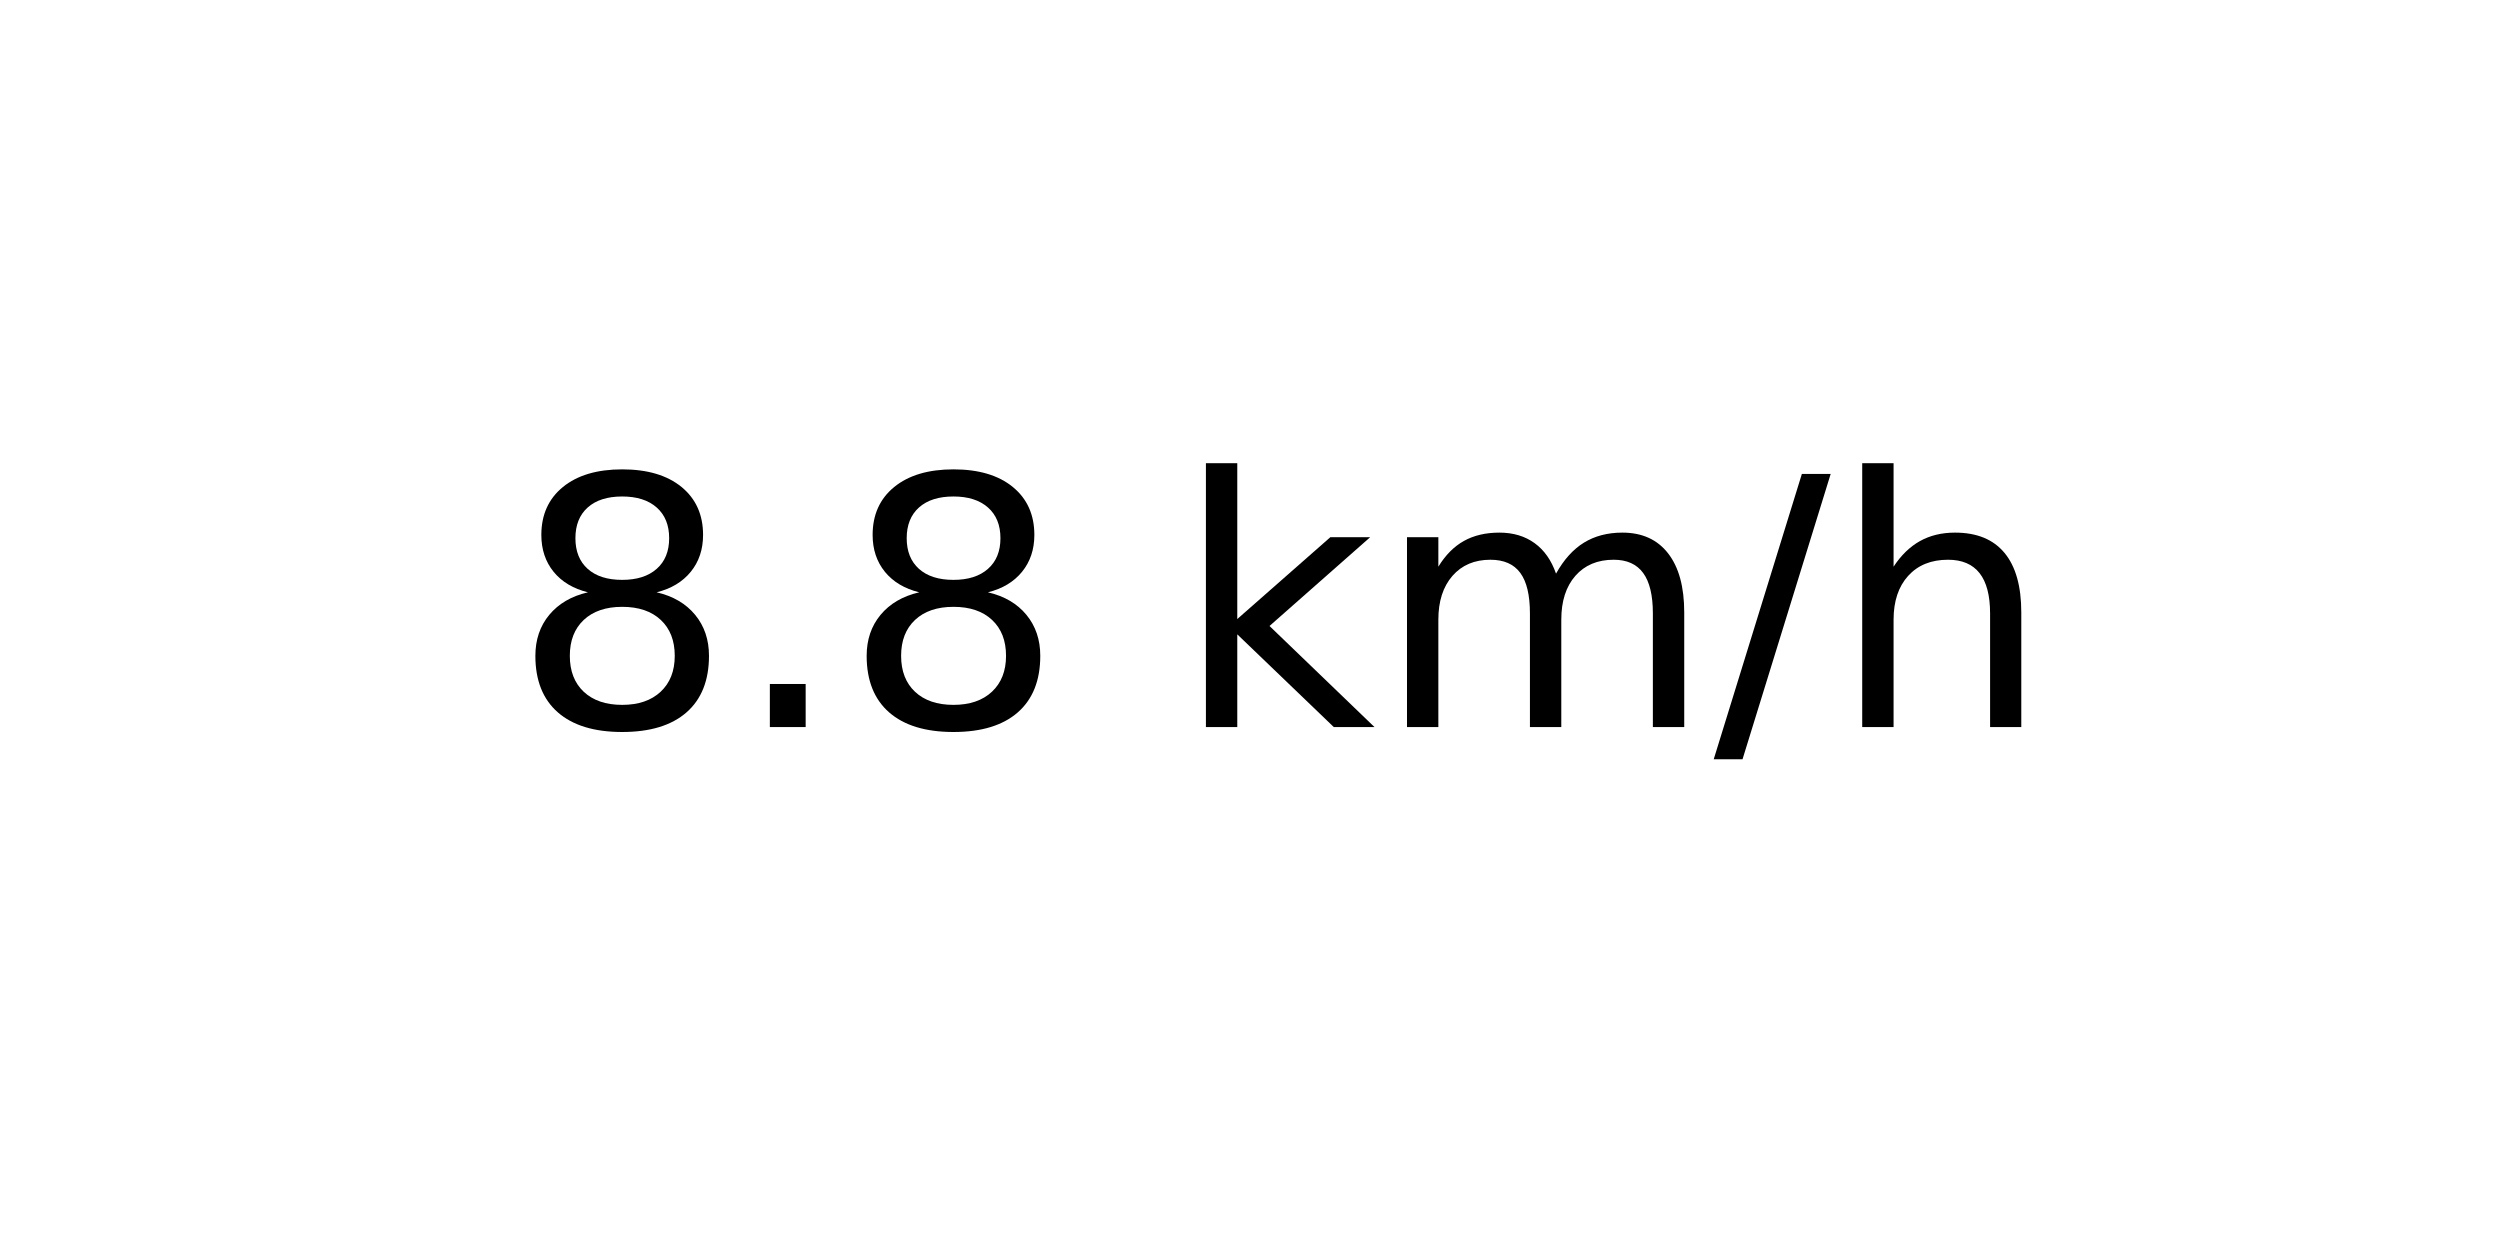
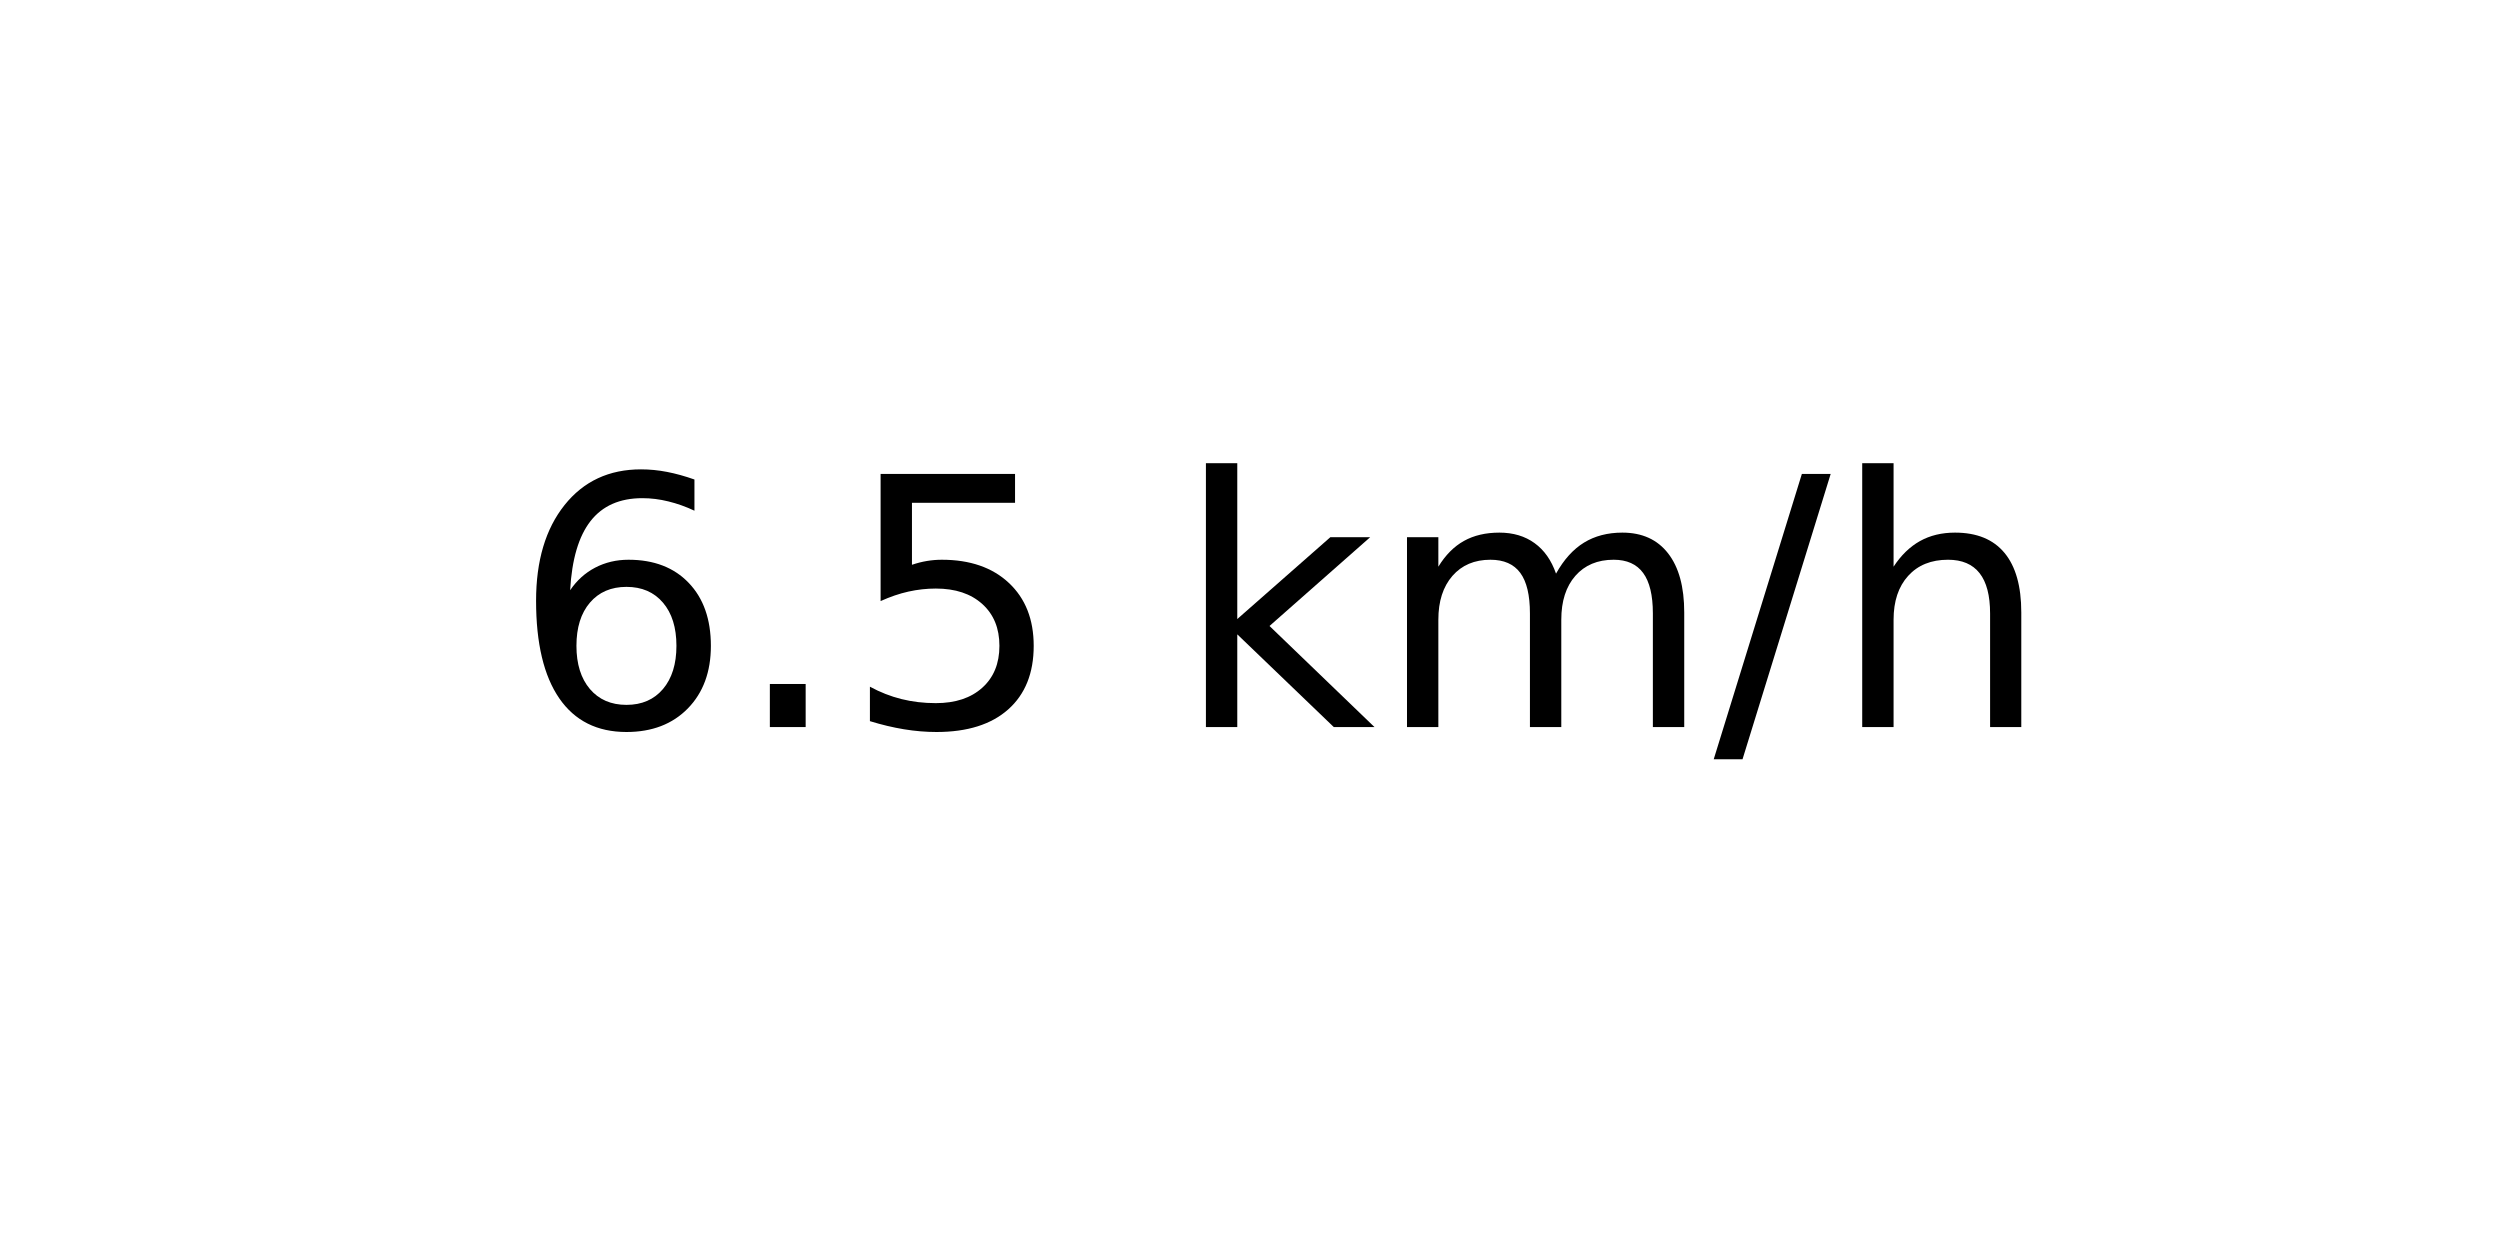
<svg xmlns="http://www.w3.org/2000/svg" xmlns:xlink="http://www.w3.org/1999/xlink" width="72pt" height="36pt" viewBox="0 0 72 36" version="1.1">
  <defs>
    <style type="text/css">*{stroke-linejoin: round; stroke-linecap: butt}</style>
  </defs>
  <g id="figure_1">
    <g id="axes_1">
      <g id="text_1">
        <g transform="translate(14.74062 20.93937) scale(0.1 -0.1)">
          <defs>
-             <path id="DejaVuSans-38" d="M 2034 2216  Q 1584 2216 1326 1975  Q 1069 1734 1069 1313  Q 1069 891 1326 650  Q 1584 409 2034 409  Q 2484 409 2743 651  Q 3003 894 3003 1313  Q 3003 1734 2745 1975  Q 2488 2216 2034 2216  z M 1403 2484  Q 997 2584 770 2862  Q 544 3141 544 3541  Q 544 4100 942 4425  Q 1341 4750 2034 4750  Q 2731 4750 3128 4425  Q 3525 4100 3525 3541  Q 3525 3141 3298 2862  Q 3072 2584 2669 2484  Q 3125 2378 3379 2068  Q 3634 1759 3634 1313  Q 3634 634 3220 271  Q 2806 -91 2034 -91  Q 1263 -91 848 271  Q 434 634 434 1313  Q 434 1759 690 2068  Q 947 2378 1403 2484  z M 1172 3481  Q 1172 3119 1398 2916  Q 1625 2713 2034 2713  Q 2441 2713 2670 2916  Q 2900 3119 2900 3481  Q 2900 3844 2670 4047  Q 2441 4250 2034 4250  Q 1625 4250 1398 4047  Q 1172 3844 1172 3481  z " transform="scale(0.015625)" />
+             <path id="DejaVuSans-36" d="M 2113 2584  Q 1688 2584 1439 2293  Q 1191 2003 1191 1497  Q 1191 994 1439 701  Q 1688 409 2113 409  Q 2538 409 2786 701  Q 3034 994 3034 1497  Q 3034 2003 2786 2293  Q 2538 2584 2113 2584  z M 3366 4563  L 3366 3988  Q 3128 4100 2886 4159  Q 2644 4219 2406 4219  Q 1781 4219 1451 3797  Q 1122 3375 1075 2522  Q 1259 2794 1537 2939  Q 1816 3084 2150 3084  Q 2853 3084 3261 2657  Q 3669 2231 3669 1497  Q 3669 778 3244 343  Q 2819 -91 2113 -91  Q 1303 -91 875 529  Q 447 1150 447 2328  Q 447 3434 972 4092  Q 1497 4750 2381 4750  Q 2619 4750 2861 4703  Q 3103 4656 3366 4563  z " transform="scale(0.015625)" />
            <path id="DejaVuSans-2e" d="M 684 794  L 1344 794  L 1344 0  L 684 0  L 684 794  z " transform="scale(0.015625)" />
+             <path id="DejaVuSans-35" d="M 691 4666  L 3169 4666  L 3169 4134  L 1269 4134  L 1269 2991  Q 1406 3038 1543 3061  Q 1681 3084 1819 3084  Q 2600 3084 3056 2656  Q 3513 2228 3513 1497  Q 3513 744 3044 326  Q 2575 -91 1722 -91  Q 1428 -91 1123 -41  Q 819 9 494 109  L 494 744  Q 775 591 1075 516  Q 1375 441 1709 441  Q 2250 441 2565 725  Q 2881 1009 2881 1497  Q 2881 1984 2565 2268  Q 2250 2553 1709 2553  Q 1456 2553 1204 2497  Q 953 2441 691 2322  L 691 4666  z " transform="scale(0.015625)" />
            <path id="DejaVuSans-20" transform="scale(0.015625)" />
            <path id="DejaVuSans-6b" d="M 581 4863  L 1159 4863  L 1159 1991  L 2875 3500  L 3609 3500  L 1753 1863  L 3688 0  L 2938 0  L 1159 1709  L 1159 0  L 581 0  L 581 4863  z " transform="scale(0.015625)" />
            <path id="DejaVuSans-6d" d="M 3328 2828  Q 3544 3216 3844 3400  Q 4144 3584 4550 3584  Q 5097 3584 5394 3201  Q 5691 2819 5691 2113  L 5691 0  L 5113 0  L 5113 2094  Q 5113 2597 4934 2840  Q 4756 3084 4391 3084  Q 3944 3084 3684 2787  Q 3425 2491 3425 1978  L 3425 0  L 2847 0  L 2847 2094  Q 2847 2600 2669 2842  Q 2491 3084 2119 3084  Q 1678 3084 1418 2786  Q 1159 2488 1159 1978  L 1159 0  L 581 0  L 581 3500  L 1159 3500  L 1159 2956  Q 1356 3278 1631 3431  Q 1906 3584 2284 3584  Q 2666 3584 2933 3390  Q 3200 3197 3328 2828  z " transform="scale(0.015625)" />
            <path id="DejaVuSans-2f" d="M 1625 4666  L 2156 4666  L 531 -594  L 0 -594  L 1625 4666  z " transform="scale(0.015625)" />
            <path id="DejaVuSans-68" d="M 3513 2113  L 3513 0  L 2938 0  L 2938 2094  Q 2938 2591 2744 2837  Q 2550 3084 2163 3084  Q 1697 3084 1428 2787  Q 1159 2491 1159 1978  L 1159 0  L 581 0  L 581 4863  L 1159 4863  L 1159 2956  Q 1366 3272 1645 3428  Q 1925 3584 2291 3584  Q 2894 3584 3203 3211  Q 3513 2838 3513 2113  z " transform="scale(0.015625)" />
          </defs>
-           <use xlink:href="#DejaVuSans-38" />
+           <use xlink:href="#DejaVuSans-36" />
          <use xlink:href="#DejaVuSans-2e" x="63.623" />
-           <use xlink:href="#DejaVuSans-38" x="95.41" />
+           <use xlink:href="#DejaVuSans-35" x="95.41" />
          <use xlink:href="#DejaVuSans-20" x="159.033" />
          <use xlink:href="#DejaVuSans-6b" x="190.82" />
          <use xlink:href="#DejaVuSans-6d" x="248.73" />
          <use xlink:href="#DejaVuSans-2f" x="346.143" />
          <use xlink:href="#DejaVuSans-68" x="379.834" />
        </g>
      </g>
    </g>
  </g>
</svg>
